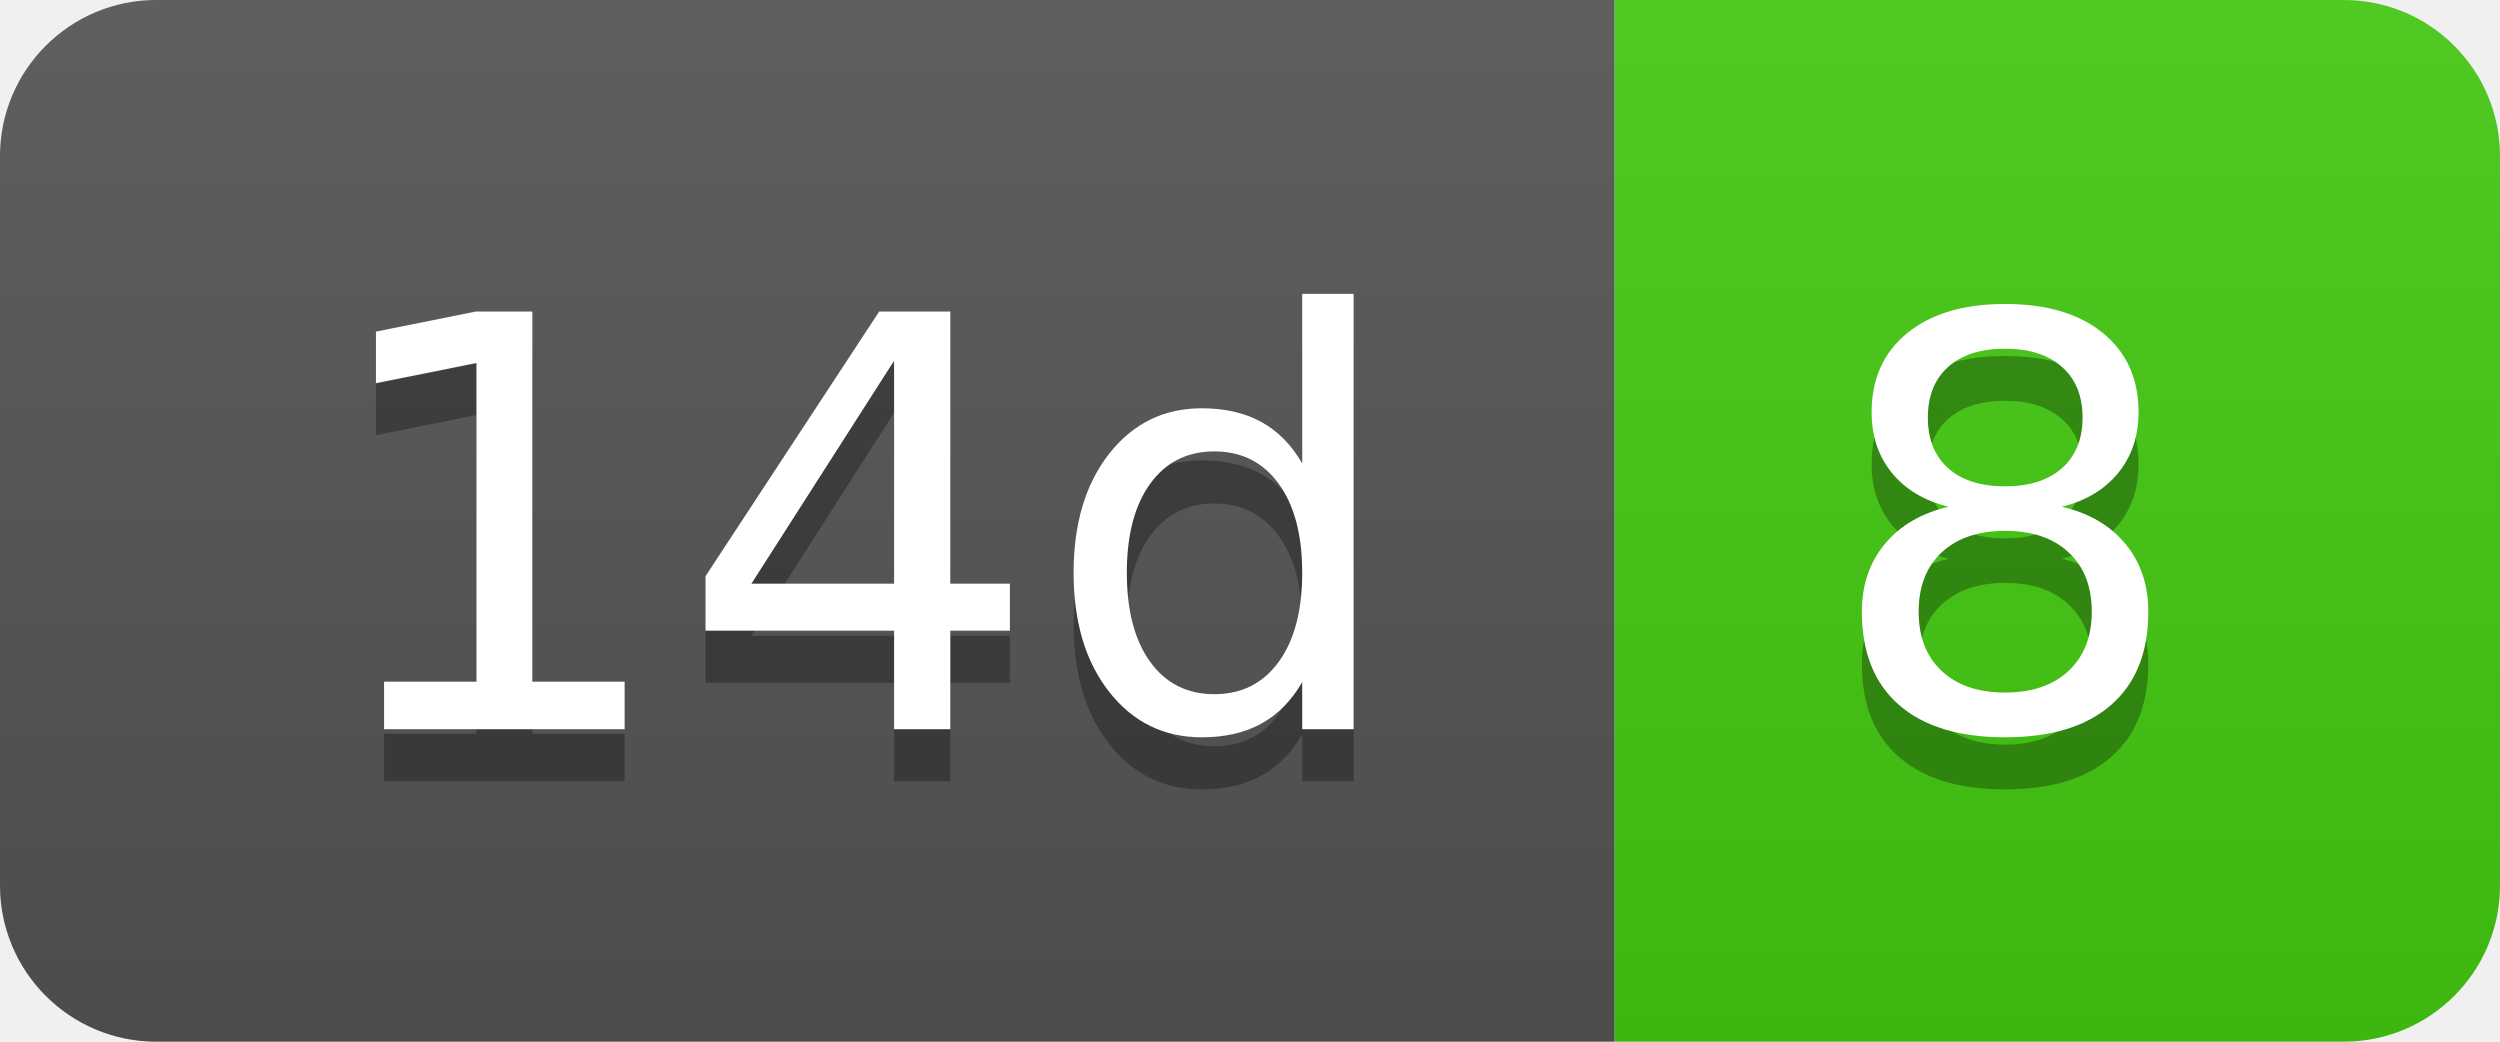
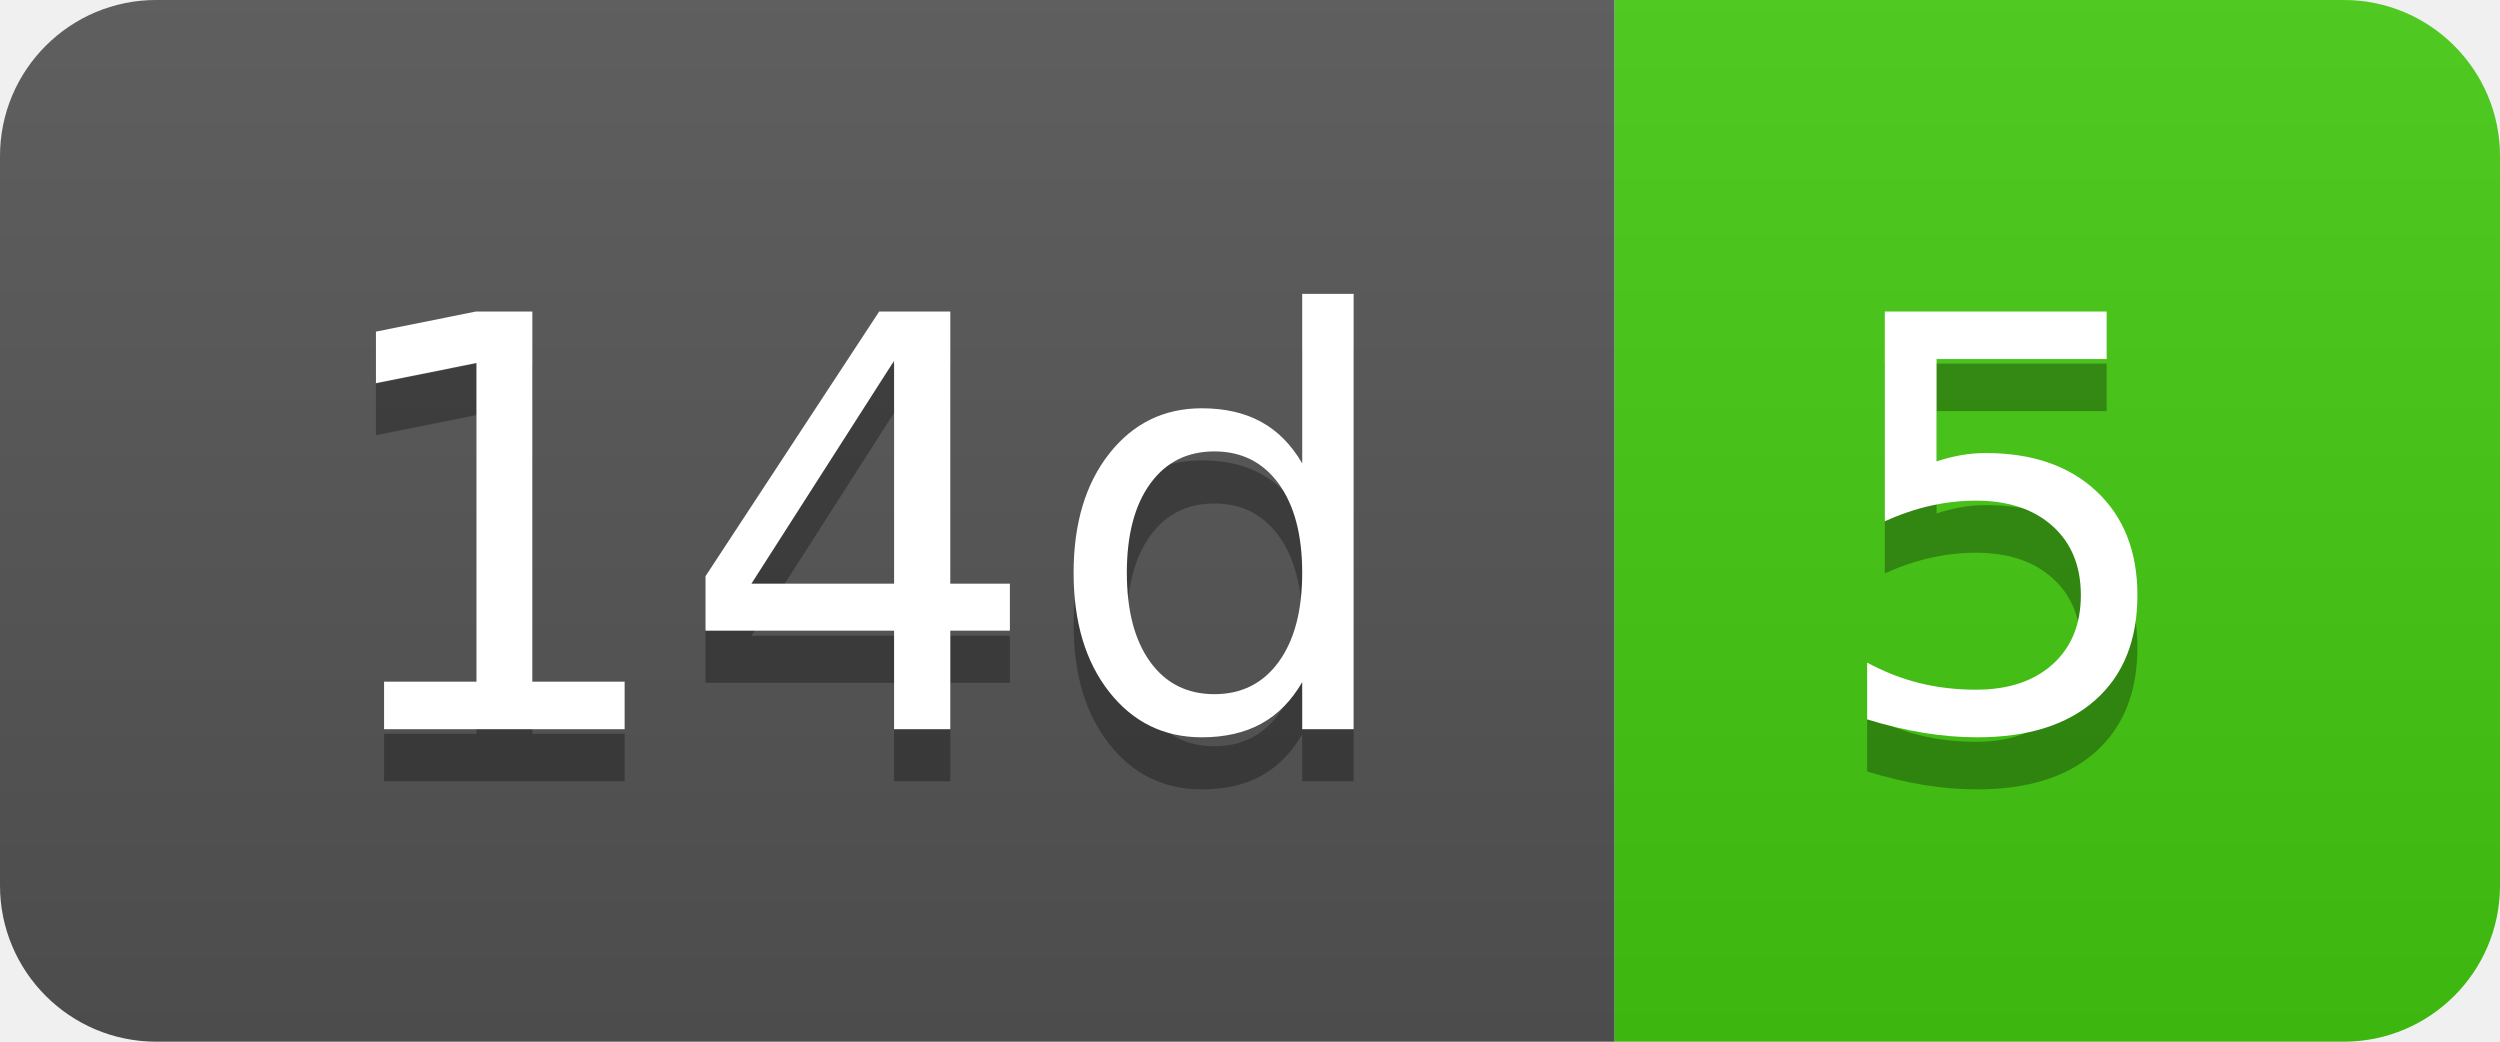
- <svg xmlns="http://www.w3.org/2000/svg" width="48" height="20" role="img" aria-label="14d: 8">
+ <svg xmlns="http://www.w3.org/2000/svg" width="48" height="20" role="img" aria-label="14d: 5">
  <linearGradient id="s" x2="0" y2="100%">
    <stop offset="0" stop-color="#bbb" stop-opacity=".1" />
    <stop offset="1" stop-opacity=".1" />
  </linearGradient>
  <clipPath id="r">
    <rect width="48" height="20" rx="3" fill="#fff" />
  </clipPath>
  <g clip-path="url(#r)">
    <rect width="31" height="20" fill="#555" />
    <rect x="31" width="17" height="20" fill="#4c1" />
    <rect width="48" height="20" fill="url(#s)" />
  </g>
  <g fill="#fff" text-anchor="middle" font-family="Verdana,Geneva,DejaVu Sans,sans-serif" text-rendering="geometricPrecision" font-size="110">
    <text aria-hidden="true" x="165" y="150" fill="#010101" fill-opacity=".3" transform="scale(.1)" textLength="210">14d</text>
    <text x="165" y="140" transform="scale(.1)" fill="#fff" textLength="210">14d</text>
-     <text aria-hidden="true" x="385" y="150" fill="#010101" fill-opacity=".3" transform="scale(.1)" textLength="70">8</text>
-     <text x="385" y="140" transform="scale(.1)" fill="#fff" textLength="70">8</text>
+     <text aria-hidden="true" x="385" y="150" fill="#010101" fill-opacity=".3" transform="scale(.1)" textLength="70">5</text>
+     <text x="385" y="140" transform="scale(.1)" fill="#fff" textLength="70">5</text>
  </g>
</svg>
